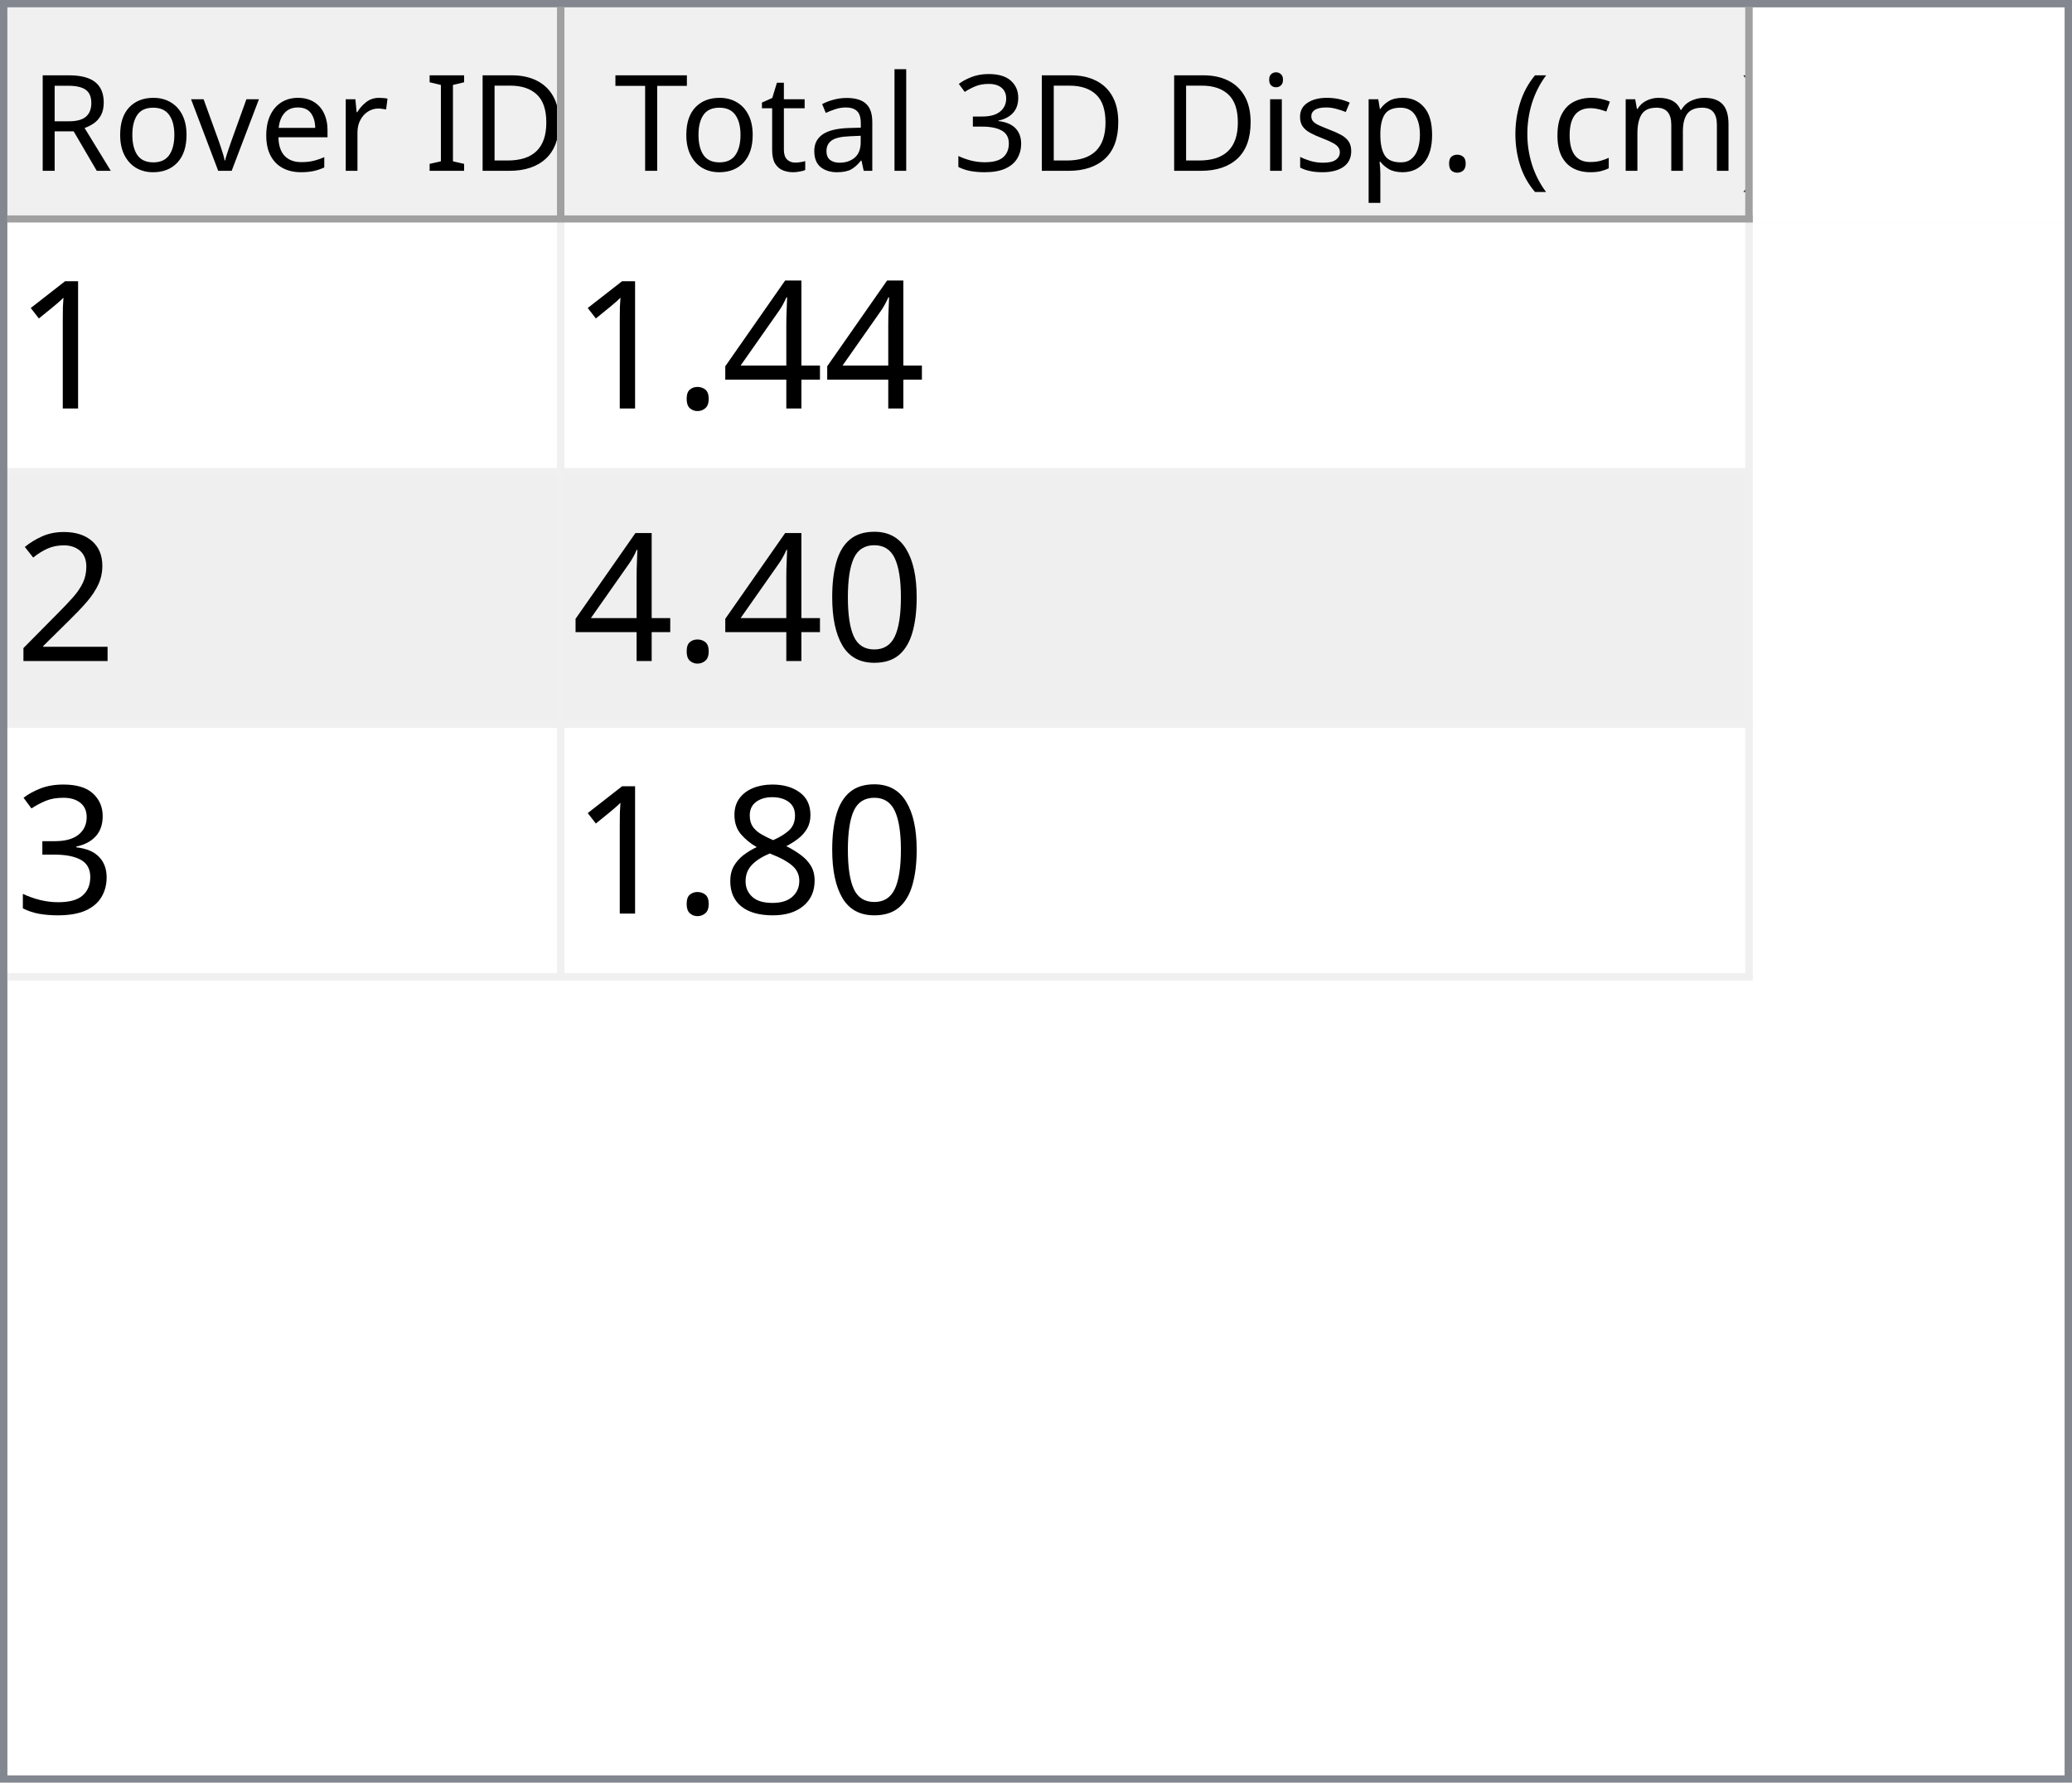
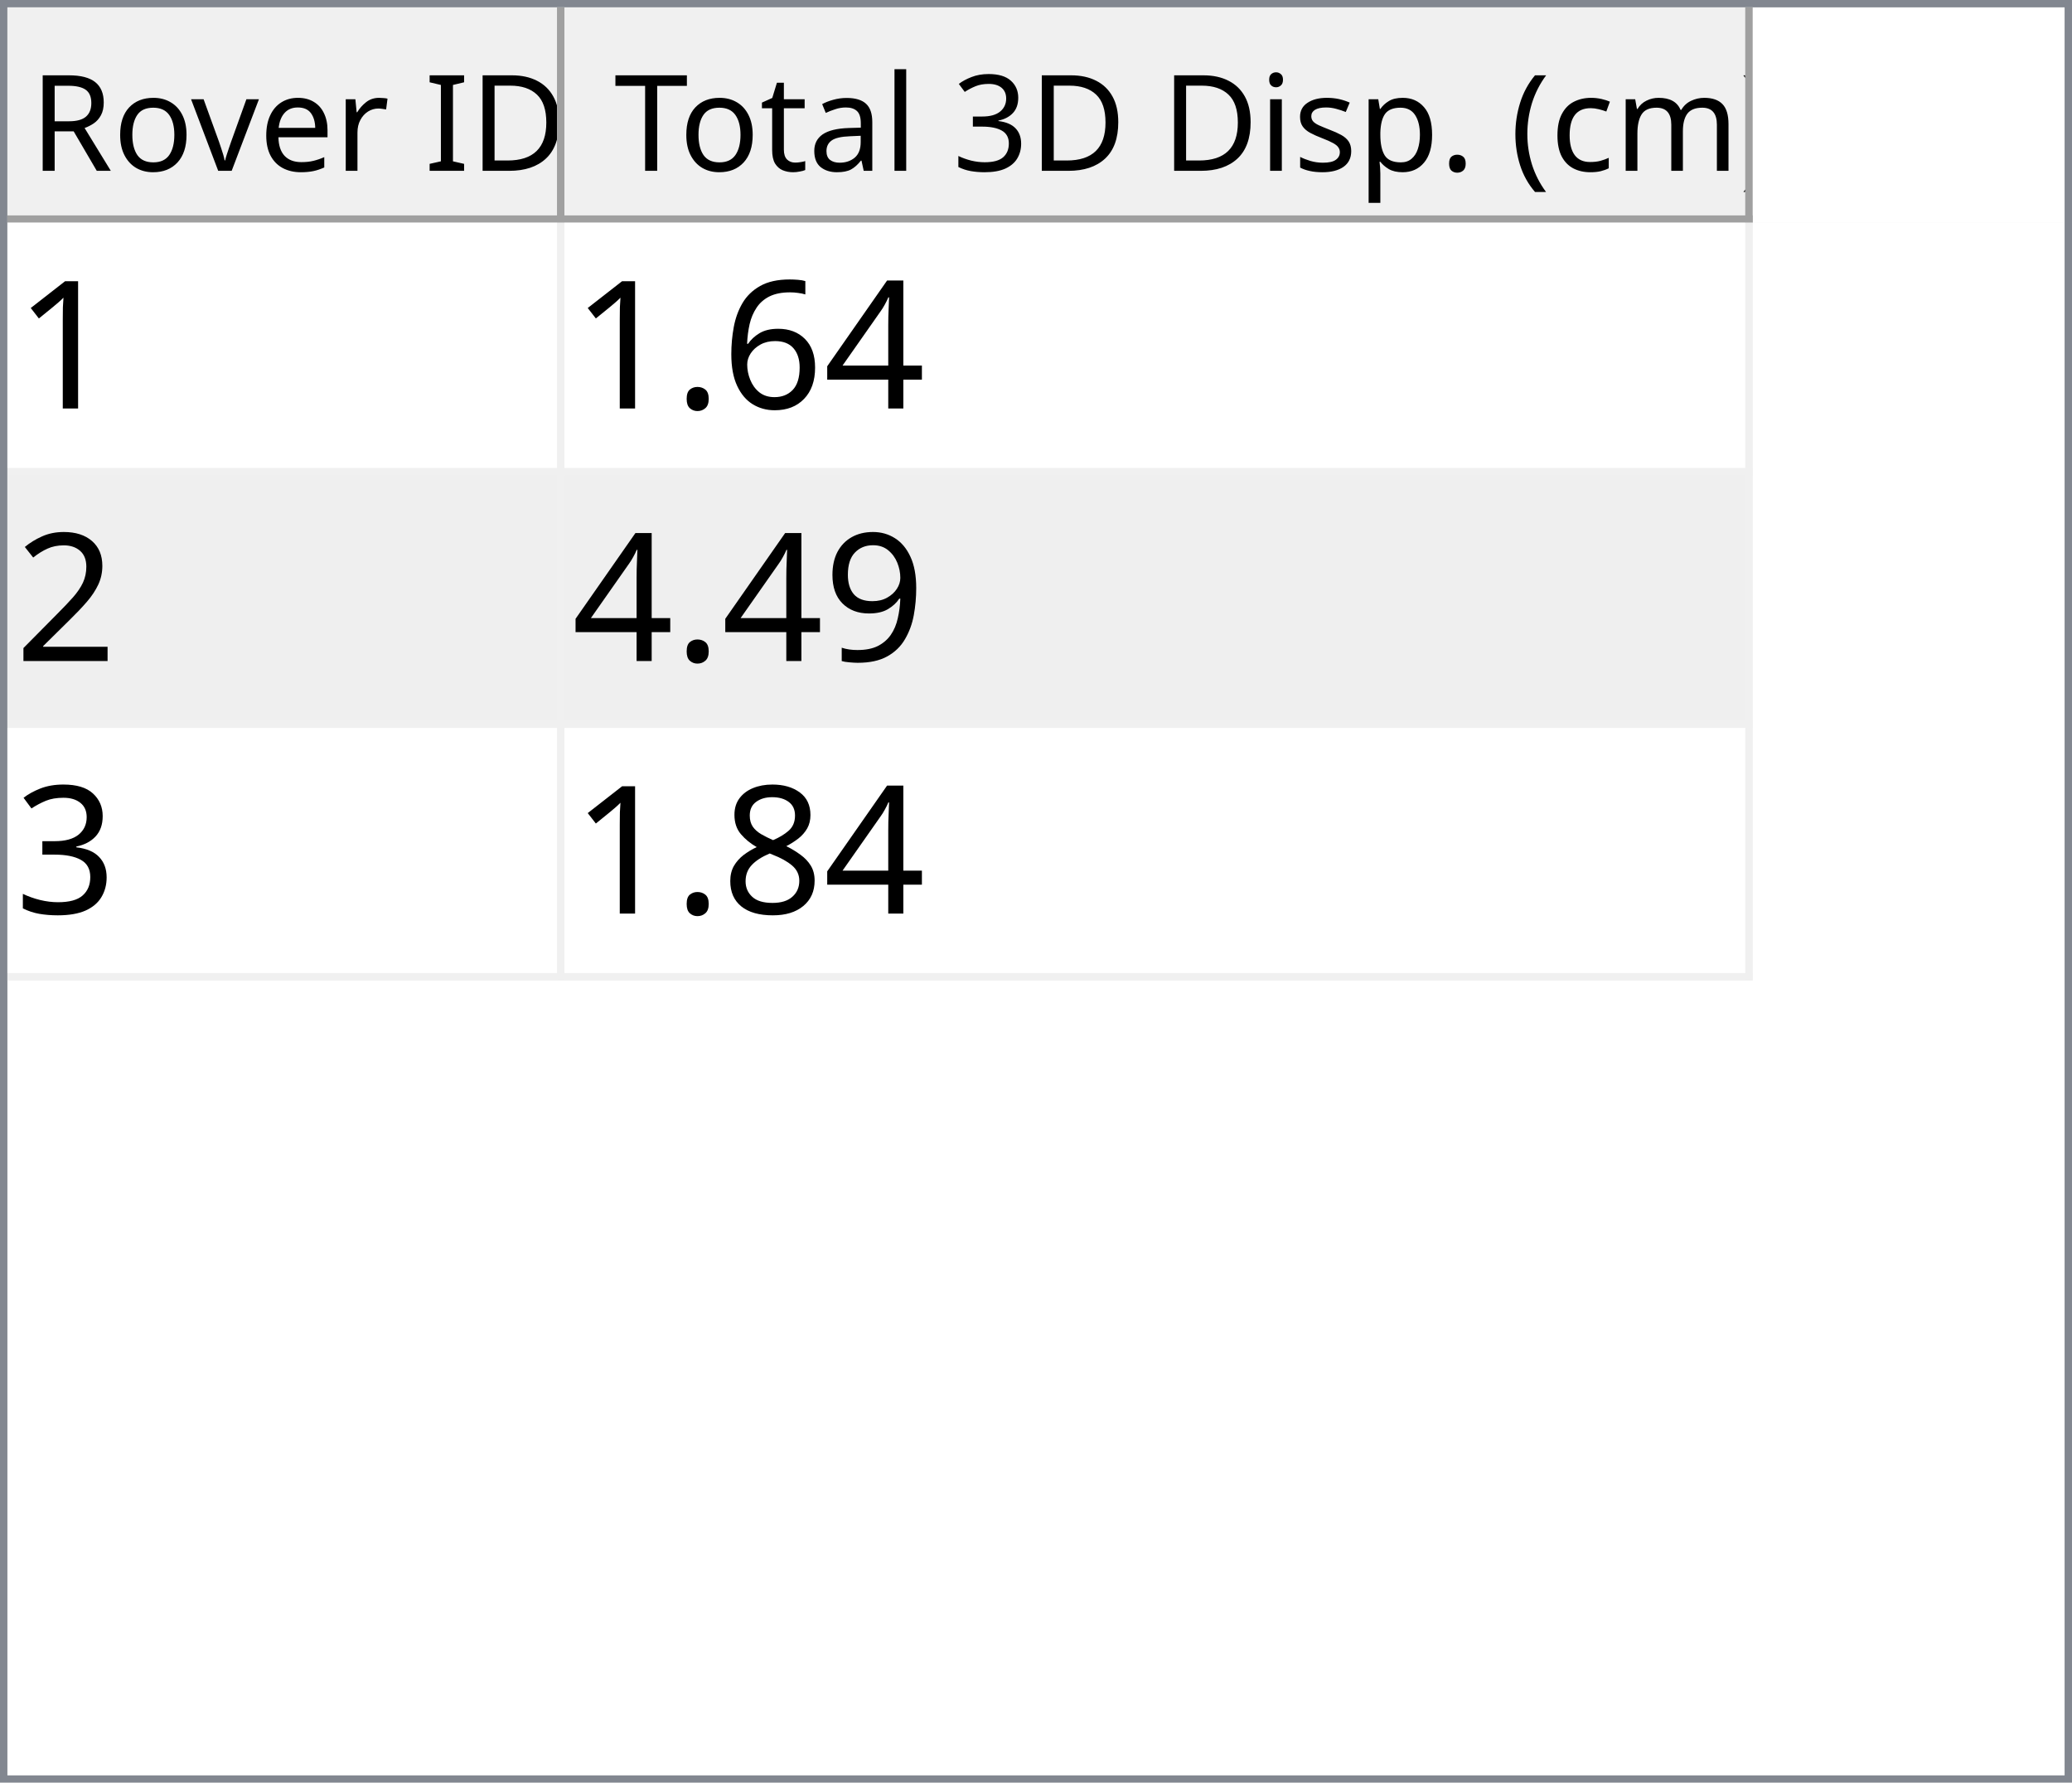
<svg xmlns="http://www.w3.org/2000/svg" style="fill-opacity:1; color-rendering:auto; color-interpolation:auto; text-rendering:auto; stroke:black; stroke-linecap:square; stroke-miterlimit:10; shape-rendering:auto; stroke-opacity:1; fill:black; stroke-dasharray:none; font-weight:normal; stroke-width:1; font-family:'Dialog'; font-style:normal; stroke-linejoin:miter; font-size:12px; stroke-dashoffset:0; image-rendering:auto;" width="279" height="240">
  <defs id="genericDefs" />
  <g>
    <defs id="defs1">
      <clipPath clipPathUnits="userSpaceOnUse" id="clipPath1">
        <path d="M0 0 L279 0 L279 240 L0 240 L0 0 Z" />
      </clipPath>
      <clipPath clipPathUnits="userSpaceOnUse" id="clipPath2">
        <path d="M0 0 L0 240 L279 240 L279 0 Z" />
      </clipPath>
      <clipPath clipPathUnits="userSpaceOnUse" id="clipPath3">
        <path d="M0 0 L0 29 L277 29 L277 0 Z" />
      </clipPath>
      <clipPath clipPathUnits="userSpaceOnUse" id="clipPath4">
        <path d="M0 0 L0 29 L75 29 L75 0 Z" />
      </clipPath>
      <clipPath clipPathUnits="userSpaceOnUse" id="clipPath5">
        <path d="M1 1 L1 28 L74 28 L74 1 Z" />
      </clipPath>
      <clipPath clipPathUnits="userSpaceOnUse" id="clipPath6">
        <path d="M0 0 L0 27 L73 27 L73 0 Z" />
      </clipPath>
      <clipPath clipPathUnits="userSpaceOnUse" id="clipPath7">
        <path d="M-0.5 -0.5 L-0.5 28.5 L74.5 28.5 L74.5 -0.5 Z" />
      </clipPath>
      <clipPath clipPathUnits="userSpaceOnUse" id="clipPath8">
        <path d="M0 0 L0 29 L160 29 L160 0 Z" />
      </clipPath>
      <clipPath clipPathUnits="userSpaceOnUse" id="clipPath9">
        <path d="M1 1 L1 28 L159 28 L159 1 Z" />
      </clipPath>
      <clipPath clipPathUnits="userSpaceOnUse" id="clipPath10">
        <path d="M0 0 L0 27 L158 27 L158 0 Z" />
      </clipPath>
      <clipPath clipPathUnits="userSpaceOnUse" id="clipPath11">
        <path d="M-0.5 -0.5 L-0.5 28.5 L159.5 28.5 L159.5 -0.5 Z" />
      </clipPath>
      <clipPath clipPathUnits="userSpaceOnUse" id="clipPath12">
        <path d="M0 0 L0 209 L277 209 L277 0 Z" />
      </clipPath>
      <clipPath clipPathUnits="userSpaceOnUse" id="clipPath13">
        <path d="M0 0 L0 102 L235 102 L235 0 Z" />
      </clipPath>
      <clipPath clipPathUnits="userSpaceOnUse" id="clipPath14">
        <path d="M-0.5 -0.5 L-0.5 101.5 L234.5 101.5 L234.5 -0.5 Z" />
      </clipPath>
      <clipPath clipPathUnits="userSpaceOnUse" id="clipPath15">
        <path d="M0 0 L0 33 L74 33 L74 0 Z" />
      </clipPath>
      <clipPath clipPathUnits="userSpaceOnUse" id="clipPath16">
        <path d="M0 0 L0 33 L159 33 L159 0 Z" />
      </clipPath>
      <font horiz-adv-x="64.551" id="font1">
        <font-face ascent="107.91" descent="25.098" units-per-em="100" style="font-style:normal; font-family:Segoe UI; font-weight:normal;" />
        <missing-glyph horiz-adv-x="64.551" d="M8.109 0 L8.109 68.266 L56.453 68.266 L56.453 0 L8.109 0 ZM15.328 7.234 L49.219 7.234 L49.219 61.031 L15.328 61.031 L15.328 7.234 Z" />
        <glyph unicode="D" horiz-adv-x="70.117" d="M9.188 0 L9.188 70.016 L28.516 70.016 Q65.531 70.016 65.531 35.891 Q65.531 19.672 55.25 9.836 Q44.969 0 27.734 0 L9.188 0 ZM17.391 62.594 L17.391 7.422 L27.828 7.422 Q41.609 7.422 49.273 14.797 Q56.938 22.172 56.938 35.688 Q56.938 62.594 28.328 62.594 L17.391 62.594 Z" />
        <glyph unicode="I" horiz-adv-x="26.611" d="M17.391 0 L9.188 0 L9.188 70.016 L17.391 70.016 L17.391 0 Z" />
        <glyph unicode=" " horiz-adv-x="27.393" d="" />
        <glyph unicode="r" horiz-adv-x="34.766" d="M34.188 41.891 Q32.078 43.5 28.125 43.5 Q23 43.5 19.555 38.672 Q16.109 33.844 16.109 25.484 L16.109 0 L8.109 0 L8.109 50 L16.109 50 L16.109 39.703 L16.312 39.703 Q18.016 44.969 21.531 47.922 Q25.047 50.875 29.391 50.875 Q32.516 50.875 34.188 50.203 L34.188 41.891 Z" />
        <glyph unicode="e" horiz-adv-x="52.295" d="M48.297 23 L12.984 23 Q13.188 14.656 17.484 10.109 Q21.781 5.562 29.297 5.562 Q37.75 5.562 44.828 11.141 L44.828 3.609 Q38.234 -1.172 27.391 -1.172 Q16.797 -1.172 10.742 5.641 Q4.688 12.453 4.688 24.812 Q4.688 36.469 11.305 43.82 Q17.922 51.172 27.734 51.172 Q37.547 51.172 42.922 44.828 Q48.297 38.484 48.297 27.203 L48.297 23 ZM40.094 29.781 Q40.047 36.719 36.75 40.578 Q33.453 44.438 27.594 44.438 Q21.922 44.438 17.969 40.383 Q14.016 36.328 13.094 29.781 L40.094 29.781 Z" />
        <glyph unicode="v" horiz-adv-x="47.9" d="M47.406 50 L27.484 0 L19.625 0 L0.688 50 L9.469 50 L22.172 13.672 Q23.578 9.672 23.922 6.688 L24.125 6.688 Q24.609 10.453 25.688 13.484 L38.969 50 L47.406 50 Z" />
        <glyph unicode="o" horiz-adv-x="58.594" d="M29 -1.172 Q17.922 -1.172 11.305 5.836 Q4.688 12.844 4.688 24.422 Q4.688 37.016 11.57 44.094 Q18.453 51.172 30.172 51.172 Q41.359 51.172 47.633 44.289 Q53.906 37.406 53.906 25.203 Q53.906 13.234 47.141 6.031 Q40.375 -1.172 29 -1.172 ZM29.594 44.438 Q21.875 44.438 17.383 39.188 Q12.891 33.938 12.891 24.703 Q12.891 15.828 17.43 10.695 Q21.969 5.562 29.594 5.562 Q37.359 5.562 41.531 10.594 Q45.703 15.625 45.703 24.906 Q45.703 34.281 41.531 39.359 Q37.359 44.438 29.594 44.438 Z" />
        <glyph unicode="R" horiz-adv-x="59.814" d="M59.375 0 L49.609 0 L37.891 19.625 Q36.281 22.359 34.766 24.289 Q33.25 26.219 31.664 27.438 Q30.078 28.656 28.25 29.219 Q26.422 29.781 24.125 29.781 L17.391 29.781 L17.391 0 L9.188 0 L9.188 70.016 L30.078 70.016 Q34.672 70.016 38.555 68.867 Q42.438 67.719 45.289 65.375 Q48.141 63.031 49.758 59.547 Q51.375 56.062 51.375 51.375 Q51.375 47.703 50.273 44.656 Q49.172 41.609 47.148 39.211 Q45.125 36.812 42.266 35.133 Q39.406 33.453 35.844 32.516 L35.844 32.328 Q37.594 31.547 38.891 30.547 Q40.188 29.547 41.359 28.18 Q42.531 26.812 43.68 25.078 Q44.828 23.344 46.234 21.047 L59.375 0 ZM17.391 62.594 L17.391 37.203 L28.516 37.203 Q31.594 37.203 34.203 38.133 Q36.812 39.062 38.719 40.797 Q40.625 42.531 41.703 45.047 Q42.781 47.562 42.781 50.688 Q42.781 56.297 39.141 59.445 Q35.5 62.594 28.609 62.594 L17.391 62.594 Z" />
        <glyph unicode=")" horiz-adv-x="30.176" d="M8.297 -15.922 L1.172 -15.922 Q16.406 2.344 16.406 26.812 Q16.406 51.469 1.078 70.016 L8.297 70.016 Q23.531 52.156 23.531 26.703 Q23.531 1.375 8.297 -15.922 Z" />
        <glyph unicode="m" horiz-adv-x="86.133" d="M79.109 0 L71.094 0 L71.094 28.719 Q71.094 37.016 68.531 40.727 Q65.969 44.438 59.906 44.438 Q54.781 44.438 51.195 39.75 Q47.609 35.062 47.609 28.516 L47.609 0 L39.594 0 L39.594 29.688 Q39.594 44.438 28.219 44.438 Q22.953 44.438 19.531 40.016 Q16.109 35.594 16.109 28.516 L16.109 0 L8.109 0 L8.109 50 L16.109 50 L16.109 42.094 L16.312 42.094 Q21.625 51.172 31.844 51.172 Q36.969 51.172 40.773 48.312 Q44.578 45.453 46 40.828 Q51.562 51.172 62.594 51.172 Q79.109 51.172 79.109 30.812 L79.109 0 Z" />
        <glyph unicode="c" horiz-adv-x="46.191" d="M42.188 2.297 Q36.422 -1.172 28.516 -1.172 Q17.828 -1.172 11.258 5.789 Q4.688 12.75 4.688 23.828 Q4.688 36.188 11.766 43.68 Q18.844 51.172 30.672 51.172 Q37.25 51.172 42.281 48.734 L42.281 40.531 Q36.719 44.438 30.375 44.438 Q22.703 44.438 17.797 38.945 Q12.891 33.453 12.891 24.516 Q12.891 15.719 17.508 10.641 Q22.125 5.562 29.891 5.562 Q36.422 5.562 42.188 9.906 L42.188 2.297 Z" />
        <glyph unicode="(" horiz-adv-x="30.176" d="M29.109 -15.922 L21.969 -15.922 Q6.844 1.375 6.844 26.703 Q6.844 52.156 21.969 70.016 L29.203 70.016 Q13.875 51.469 13.875 26.812 Q13.875 2.344 29.109 -15.922 Z" />
        <glyph unicode="." horiz-adv-x="21.68" d="M10.891 -1.078 Q8.641 -1.078 7.055 0.539 Q5.469 2.156 5.469 4.391 Q5.469 6.641 7.055 8.273 Q8.641 9.906 10.891 9.906 Q13.188 9.906 14.797 8.273 Q16.406 6.641 16.406 4.391 Q16.406 2.156 14.797 0.539 Q13.188 -1.078 10.891 -1.078 Z" />
        <glyph unicode="p" horiz-adv-x="58.789" d="M16.312 7.234 L16.109 7.234 L16.109 -23 L8.109 -23 L8.109 50 L16.109 50 L16.109 41.219 L16.312 41.219 Q22.219 51.172 33.594 51.172 Q43.266 51.172 48.688 44.461 Q54.109 37.75 54.109 26.469 Q54.109 13.922 48 6.375 Q41.891 -1.172 31.297 -1.172 Q21.578 -1.172 16.312 7.234 ZM16.109 27.391 L16.109 20.406 Q16.109 14.203 20.141 9.883 Q24.172 5.562 30.375 5.562 Q37.641 5.562 41.773 11.133 Q45.906 16.703 45.906 26.609 Q45.906 34.969 42.047 39.703 Q38.188 44.438 31.594 44.438 Q24.609 44.438 20.359 39.578 Q16.109 34.719 16.109 27.391 Z" />
        <glyph unicode="s" horiz-adv-x="42.432" d="M5.078 1.812 L5.078 10.406 Q11.625 5.562 19.484 5.562 Q30.031 5.562 30.031 12.594 Q30.031 14.594 29.125 15.992 Q28.219 17.391 26.68 18.461 Q25.141 19.531 23.07 20.383 Q21 21.234 18.609 22.172 Q15.281 23.484 12.766 24.828 Q10.25 26.172 8.57 27.859 Q6.891 29.547 6.031 31.695 Q5.172 33.844 5.172 36.719 Q5.172 40.234 6.789 42.945 Q8.406 45.656 11.086 47.484 Q13.766 49.312 17.211 50.242 Q20.656 51.172 24.312 51.172 Q30.812 51.172 35.938 48.922 L35.938 40.828 Q30.422 44.438 23.25 44.438 Q21 44.438 19.195 43.922 Q17.391 43.406 16.094 42.477 Q14.797 41.547 14.086 40.258 Q13.375 38.969 13.375 37.406 Q13.375 35.453 14.086 34.133 Q14.797 32.812 16.164 31.789 Q17.531 30.766 19.484 29.938 Q21.438 29.109 23.922 28.125 Q27.25 26.859 29.883 25.516 Q32.516 24.172 34.375 22.484 Q36.234 20.797 37.234 18.602 Q38.234 16.406 38.234 13.375 Q38.234 9.672 36.602 6.938 Q34.969 4.203 32.234 2.398 Q29.5 0.594 25.93 -0.289 Q22.359 -1.172 18.453 -1.172 Q10.75 -1.172 5.078 1.812 Z" />
        <glyph unicode="i" horiz-adv-x="24.219" d="M12.203 62.703 Q10.062 62.703 8.547 64.164 Q7.031 65.625 7.031 67.875 Q7.031 70.125 8.547 71.609 Q10.062 73.094 12.203 73.094 Q14.406 73.094 15.945 71.609 Q17.484 70.125 17.484 67.875 Q17.484 65.719 15.945 64.211 Q14.406 62.703 12.203 62.703 ZM16.109 0 L8.109 0 L8.109 50 L16.109 50 L16.109 0 Z" />
        <glyph unicode="3" horiz-adv-x="53.906" d="M46.531 19.828 Q46.531 15.094 44.75 11.211 Q42.969 7.328 39.719 4.57 Q36.469 1.812 31.93 0.297 Q27.391 -1.219 21.922 -1.219 Q11.922 -1.219 6 2.594 L6 11.188 Q13.094 5.609 22.219 5.609 Q25.875 5.609 28.828 6.539 Q31.781 7.469 33.906 9.227 Q36.031 10.984 37.18 13.477 Q38.328 15.969 38.328 19.094 Q38.328 32.812 18.797 32.812 L12.984 32.812 L12.984 39.594 L18.5 39.594 Q35.797 39.594 35.797 52.484 Q35.797 64.406 22.609 64.406 Q15.188 64.406 8.688 59.422 L8.688 67.188 Q15.375 71.188 24.609 71.188 Q29 71.188 32.57 69.969 Q36.141 68.75 38.68 66.555 Q41.219 64.359 42.609 61.281 Q44 58.203 44 54.5 Q44 40.672 30.031 36.719 L30.031 36.531 Q33.594 36.141 36.625 34.797 Q39.656 33.453 41.852 31.305 Q44.047 29.156 45.289 26.25 Q46.531 23.344 46.531 19.828 Z" />
        <glyph unicode="l" horiz-adv-x="24.219" d="M16.109 0 L8.109 0 L8.109 74.031 L16.109 74.031 L16.109 0 Z" />
        <glyph unicode="a" horiz-adv-x="50.879" d="M43.891 0 L35.891 0 L35.891 7.812 L35.688 7.812 Q30.469 -1.172 20.312 -1.172 Q12.844 -1.172 8.617 2.781 Q4.391 6.734 4.391 13.281 Q4.391 27.297 20.906 29.594 L35.891 31.688 Q35.891 44.438 25.594 44.438 Q16.547 44.438 9.281 38.281 L9.281 46.484 Q16.656 51.172 26.266 51.172 Q43.891 51.172 43.891 32.516 L43.891 0 ZM35.891 25.297 L23.828 23.641 Q18.266 22.859 15.43 20.875 Q12.594 18.891 12.594 13.875 Q12.594 10.203 15.211 7.883 Q17.828 5.562 22.172 5.562 Q28.125 5.562 32.008 9.742 Q35.891 13.922 35.891 20.312 L35.891 25.297 Z" />
        <glyph unicode="t" horiz-adv-x="33.887" d="M31.297 0.484 Q28.469 -1.078 23.828 -1.078 Q10.688 -1.078 10.688 13.578 L10.688 43.172 L2.094 43.172 L2.094 50 L10.688 50 L10.688 62.203 L18.703 64.797 L18.703 50 L31.297 50 L31.297 43.172 L18.703 43.172 L18.703 14.984 Q18.703 9.969 20.414 7.82 Q22.125 5.672 26.078 5.672 Q29.109 5.672 31.297 7.328 L31.297 0.484 Z" />
        <glyph unicode="T" horiz-adv-x="52.393" d="M50.594 62.594 L30.375 62.594 L30.375 0 L22.172 0 L22.172 62.594 L2 62.594 L2 70.016 L50.594 70.016 L50.594 62.594 Z" />
      </font>
      <font horiz-adv-x="75.0" id="font2">
        <font-face ascent="100.537" descent="21.973" units-per-em="100" style="font-style:normal; font-family:sans-serif; font-weight:normal;" />
        <missing-glyph horiz-adv-x="75.0" d="M12.5 0 L12.5 62.5 L62.5 62.5 L62.5 0 L12.5 0 ZM14.062 1.562 L60.938 1.562 L60.938 60.938 L14.062 60.938 L14.062 1.562 Z" />
        <glyph unicode="1" horiz-adv-x="55.615" d="M37.25 0 L28.469 0 L28.469 56 Q25.297 52.984 20.141 49.953 Q14.984 46.922 10.891 45.406 L10.891 53.906 Q18.266 57.375 23.781 62.305 Q29.297 67.234 31.594 71.875 L37.25 71.875 L37.25 0 Z" />
        <glyph unicode="4" horiz-adv-x="55.615" d="M32.328 0 L32.328 17.141 L1.266 17.141 L1.266 25.203 L33.938 71.578 L41.109 71.578 L41.109 25.203 L50.781 25.203 L50.781 17.141 L41.109 17.141 L41.109 0 L32.328 0 ZM32.328 25.203 L32.328 57.469 L9.906 25.203 L32.328 25.203 Z" />
+         <glyph unicode="6" horiz-adv-x="55.615" d="M49.75 54.047 L41.016 53.375 Q39.844 58.547 37.703 60.891 Q34.125 64.656 28.906 64.656 Q24.703 64.656 21.531 62.312 Q17.391 59.281 14.992 53.469 Q12.594 47.656 12.5 36.922 Q15.672 41.75 20.266 44.094 Q24.859 46.438 29.891 46.438 Q38.672 46.438 44.852 39.969 Q51.031 33.5 51.031 23.25 Q51.031 16.5 48.125 10.719 Q45.219 4.938 40.141 1.859 Q35.062 -1.219 28.609 -1.219 Q17.625 -1.219 10.695 6.859 Q3.766 14.938 3.766 33.5 Q3.766 54.25 11.422 63.672 Q18.109 71.875 29.438 71.875 Q37.891 71.875 43.289 67.141 Q48.688 62.406 49.75 54.047 ZM13.875 23.188 Q13.875 18.656 15.797 14.508 Q17.719 10.359 21.188 8.18 Q24.656 6 28.469 6 Q34.031 6 38.039 10.492 Q42.047 14.984 42.047 22.703 Q42.047 30.125 38.086 34.398 Q34.125 38.672 28.125 38.672 Q22.172 38.672 18.023 34.398 Q13.875 30.125 13.875 23.188 Z" />
        <glyph unicode="." horiz-adv-x="27.783" d="M9.078 0 L9.078 10.016 L19.094 10.016 L19.094 0 L9.078 0 Z" />
        <glyph unicode="2" horiz-adv-x="55.615" d="M50.344 8.453 L50.344 0 L3.031 0 Q2.938 3.172 4.047 6.109 Q5.859 10.938 9.836 15.625 Q13.812 20.312 21.344 26.469 Q33.016 36.031 37.117 41.625 Q41.219 47.219 41.219 52.203 Q41.219 57.422 37.477 61.008 Q33.734 64.594 27.734 64.594 Q21.391 64.594 17.578 60.789 Q13.766 56.984 13.719 50.25 L4.688 51.172 Q5.609 61.281 11.664 66.578 Q17.719 71.875 27.938 71.875 Q38.234 71.875 44.242 66.164 Q50.25 60.453 50.25 52 Q50.25 47.703 48.492 43.555 Q46.734 39.406 42.656 34.812 Q38.578 30.219 29.109 22.219 Q21.188 15.578 18.945 13.211 Q16.703 10.844 15.234 8.453 L50.344 8.453 Z" />
-         <glyph unicode="0" horiz-adv-x="55.615" d="M4.156 35.297 Q4.156 48 6.766 55.742 Q9.375 63.484 14.523 67.68 Q19.672 71.875 27.484 71.875 Q33.25 71.875 37.594 69.555 Q41.938 67.234 44.773 62.867 Q47.609 58.5 49.219 52.227 Q50.828 45.953 50.828 35.297 Q50.828 22.703 48.242 14.969 Q45.656 7.234 40.508 3.008 Q35.359 -1.219 27.484 -1.219 Q17.141 -1.219 11.234 6.203 Q4.156 15.141 4.156 35.297 ZM13.188 35.297 Q13.188 17.672 17.312 11.836 Q21.438 6 27.484 6 Q33.547 6 37.672 11.859 Q41.797 17.719 41.797 35.297 Q41.797 52.984 37.672 58.789 Q33.547 64.594 27.391 64.594 Q21.344 64.594 17.719 59.469 Q13.188 52.938 13.188 35.297 Z" />
+         <glyph unicode="9" horiz-adv-x="55.615" d="M5.469 16.547 L13.922 17.328 Q14.984 11.375 18.016 8.688 Q21.047 6 25.781 6 Q29.828 6 32.883 7.859 Q35.938 9.719 37.891 12.82 Q39.844 15.922 41.164 21.195 Q42.484 26.469 42.484 31.938 Q42.484 32.516 42.438 33.688 Q39.797 29.5 35.234 26.883 Q30.672 24.266 25.344 24.266 Q16.453 24.266 10.305 30.711 Q4.156 37.156 4.156 47.703 Q4.156 58.594 10.578 65.234 Q17 71.875 26.656 71.875 Q33.641 71.875 39.43 68.117 Q45.219 64.359 48.219 57.398 Q51.219 50.438 51.219 37.25 Q51.219 23.531 48.242 15.406 Q45.266 7.281 39.383 3.031 Q33.5 -1.219 25.594 -1.219 Q17.188 -1.219 11.867 3.445 Q6.547 8.109 5.469 16.547 ZM41.453 48.141 Q41.453 55.719 37.43 60.156 Q33.406 64.594 27.734 64.594 Q21.875 64.594 17.531 59.812 Q13.188 55.031 13.188 47.406 Q13.188 40.578 17.312 36.305 Q21.438 32.031 27.484 32.031 Q33.594 32.031 37.523 36.305 Q41.453 40.578 41.453 48.141 Z" />
        <glyph unicode="3" horiz-adv-x="55.615" d="M4.203 18.891 L12.984 20.062 Q14.5 12.594 18.141 9.297 Q21.781 6 27 6 Q33.203 6 37.477 10.297 Q41.75 14.594 41.75 20.953 Q41.75 27 37.797 30.93 Q33.844 34.859 27.734 34.859 Q25.25 34.859 21.531 33.891 L22.516 41.609 Q23.391 41.5 23.922 41.5 Q29.547 41.5 34.039 44.43 Q38.531 47.359 38.531 53.469 Q38.531 58.297 35.258 61.477 Q31.984 64.656 26.812 64.656 Q21.688 64.656 18.266 61.43 Q14.844 58.203 13.875 51.766 L5.078 53.328 Q6.688 62.156 12.398 67.016 Q18.109 71.875 26.609 71.875 Q32.469 71.875 37.398 69.359 Q42.328 66.844 44.945 62.5 Q47.562 58.156 47.562 53.266 Q47.562 48.641 45.07 44.828 Q42.578 41.016 37.703 38.766 Q44.047 37.312 47.562 32.695 Q51.078 28.078 51.078 21.141 Q51.078 11.766 44.242 5.25 Q37.406 -1.266 26.953 -1.266 Q17.531 -1.266 11.305 4.352 Q5.078 9.969 4.203 18.891 Z" />
        <glyph unicode="8" horiz-adv-x="55.615" d="M17.672 38.812 Q12.203 40.828 9.57 44.539 Q6.938 48.25 6.938 53.422 Q6.938 61.234 12.555 66.555 Q18.172 71.875 27.484 71.875 Q36.859 71.875 42.578 66.43 Q48.297 60.984 48.297 53.172 Q48.297 48.188 45.68 44.508 Q43.062 40.828 37.75 38.812 Q44.344 36.672 47.781 31.883 Q51.219 27.094 51.219 20.453 Q51.219 11.281 44.727 5.031 Q38.234 -1.219 27.641 -1.219 Q17.047 -1.219 10.547 5.055 Q4.047 11.328 4.047 20.703 Q4.047 27.688 7.594 32.398 Q11.141 37.109 17.672 38.812 ZM15.922 53.719 Q15.922 48.641 19.195 45.414 Q22.469 42.188 27.688 42.188 Q32.766 42.188 36.016 45.383 Q39.266 48.578 39.266 53.219 Q39.266 58.062 35.914 61.359 Q32.562 64.656 27.594 64.656 Q22.562 64.656 19.242 61.43 Q15.922 58.203 15.922 53.719 ZM13.094 20.656 Q13.094 16.891 14.875 13.375 Q16.656 9.859 20.172 7.93 Q23.688 6 27.734 6 Q34.031 6 38.133 10.055 Q42.234 14.109 42.234 20.359 Q42.234 26.703 38.016 30.859 Q33.797 35.016 27.438 35.016 Q21.234 35.016 17.164 30.914 Q13.094 26.812 13.094 20.656 Z" />
      </font>
    </defs>
    <g style="fill:white; stroke:white;">
      <rect x="0" y="0" width="279" style="clip-path:url(#clipPath1); stroke:none;" height="240" />
    </g>
    <g style="fill:white; text-rendering:optimizeSpeed; color-rendering:optimizeSpeed; image-rendering:optimizeSpeed; shape-rendering:crispEdges; stroke:white; color-interpolation:sRGB;">
      <rect x="0" width="279" height="240" y="0" style="stroke:none;" />
      <path style="stroke:none;" d="M0 240 L279 240 L279 0 L0 0 Z" />
    </g>
    <g style="fill:rgb(240,240,240); font-size:18px; font-family:'Segoe UI'; stroke:rgb(240,240,240);">
      <rect x="0" y="0" width="279" style="clip-path:url(#clipPath2); stroke:none;" height="240" />
    </g>
    <g style="fill:rgb(130,135,144); font-size:18px; font-family:'Segoe UI'; stroke:rgb(130,135,144);">
      <path d="M0 0 L279 0 L279 240 L0 240 L0 0 ZM1 1 L278 1 L278 239 L1 239 L1 1 Z" style="fill-rule:evenodd; clip-path:url(#clipPath2); stroke:none;" />
    </g>
    <g style="fill:white; font-size:18px; font-family:'Segoe UI'; stroke:white;" transform="translate(1,1)">
      <rect x="0" y="0" width="277" style="clip-path:url(#clipPath3); stroke:none;" height="29" />
    </g>
    <g style="fill:rgb(240,240,240); font-size:18px; font-family:'Segoe UI'; stroke:rgb(240,240,240);" transform="translate(1,1)">
      <rect x="0" y="0" width="75" style="clip-path:url(#clipPath4); stroke:none;" height="29" />
    </g>
    <g style="font-family:'Segoe UI'; font-size:18px;" transform="translate(2,2)">
      <text x="2" xml:space="preserve" y="21" style="clip-path:url(#clipPath6); stroke:none;">Rover ID</text>
    </g>
    <g transform="translate(1.5,1.5)" style="fill:rgb(160,160,160); font-size:18px; font-family:'Segoe UI'; stroke:rgb(160,160,160); stroke-linejoin:bevel;">
      <line x1="74" x2="74" y1="0" style="fill:none; clip-path:url(#clipPath7);" y2="28" />
    </g>
    <g transform="matrix(1,0,0,1,1,1) translate(0.5,0.5)" style="fill:rgb(160,160,160); font-size:18px; font-family:'Segoe UI'; stroke:rgb(160,160,160); stroke-linejoin:bevel;">
      <line x1="0" x2="74" y1="28" style="fill:none; clip-path:url(#clipPath7);" y2="28" />
    </g>
    <g style="fill:rgb(240,240,240); font-size:18px; font-family:'Segoe UI'; stroke:rgb(240,240,240);" transform="translate(76,1)">
      <rect x="0" y="0" width="160" style="clip-path:url(#clipPath8); stroke:none;" height="29" />
    </g>
    <g style="font-family:'Segoe UI'; font-size:18px;" transform="translate(77,2)">
      <text x="1" xml:space="preserve" y="21" style="clip-path:url(#clipPath10); stroke:none;"> Total 3D Disp. (cm)</text>
    </g>
    <g transform="translate(76.5,1.5)" style="fill:rgb(160,160,160); font-size:18px; font-family:'Segoe UI'; stroke:rgb(160,160,160); stroke-linejoin:bevel;">
      <line x1="159" x2="159" y1="0" style="fill:none; clip-path:url(#clipPath11);" y2="28" />
    </g>
    <g transform="matrix(1,0,0,1,76,1) translate(0.5,0.5)" style="fill:rgb(160,160,160); font-size:18px; font-family:'Segoe UI'; stroke:rgb(160,160,160); stroke-linejoin:bevel;">
      <line x1="0" x2="159" y1="28" style="fill:none; clip-path:url(#clipPath11);" y2="28" />
    </g>
    <g style="fill:white; font-size:18px; font-family:'Segoe UI'; stroke:white;" transform="translate(1,30)">
      <rect x="0" y="0" width="277" style="clip-path:url(#clipPath12); stroke:none;" height="209" />
    </g>
    <g style="fill:rgb(240,240,240); font-size:24px; font-family:sans-serif; stroke:rgb(240,240,240);" transform="translate(1,30)">
      <rect x="0" y="0" width="235" style="clip-path:url(#clipPath13); stroke:none;" height="102" />
      <line transform="translate(0.5,0.5)" x1="0" x2="234" y1="33" style="clip-path:url(#clipPath14); fill:none; stroke-linejoin:bevel;" y2="33" />
    </g>
    <g transform="matrix(1,0,0,1,1,30) translate(0.5,0.5)" style="fill:rgb(240,240,240); font-size:24px; font-family:sans-serif; stroke:rgb(240,240,240); stroke-linejoin:bevel;">
      <line x1="0" x2="234" y1="67" style="fill:none; clip-path:url(#clipPath14);" y2="67" />
    </g>
    <g transform="matrix(1,0,0,1,1,30) translate(0.5,0.5)" style="fill:rgb(240,240,240); font-size:24px; font-family:sans-serif; stroke:rgb(240,240,240); stroke-linejoin:bevel;">
      <line x1="0" x2="234" y1="101" style="fill:none; clip-path:url(#clipPath14);" y2="101" />
    </g>
    <g transform="matrix(1,0,0,1,1,30) translate(0.5,0.5)" style="fill:rgb(240,240,240); font-size:24px; font-family:sans-serif; stroke:rgb(240,240,240); stroke-linejoin:bevel;">
      <line x1="74" x2="74" y1="0" style="fill:none; clip-path:url(#clipPath14);" y2="101" />
    </g>
    <g transform="matrix(1,0,0,1,1,30) translate(0.5,0.5)" style="fill:rgb(240,240,240); font-size:24px; font-family:sans-serif; stroke:rgb(240,240,240); stroke-linejoin:bevel;">
      <line x1="234" x2="234" y1="0" style="fill:none; clip-path:url(#clipPath14);" y2="101" />
    </g>
    <g style="fill:white; font-size:24px; font-family:sans-serif; stroke:white;" transform="matrix(1,0,0,1,1,30)">
      <rect x="0" y="0" width="74" style="clip-path:url(#clipPath15); stroke:none;" height="33" />
      <text x="1" y="25" style="fill:black; clip-path:url(#clipPath15); stroke:none;" xml:space="preserve">1</text>
    </g>
    <g style="fill:white; font-size:24px; font-family:sans-serif; stroke:white;" transform="matrix(1,0,0,1,1,30) translate(75,0)">
      <rect x="0" y="0" width="159" style="clip-path:url(#clipPath16); stroke:none;" height="33" />
-       <text x="1" y="25" style="fill:black; clip-path:url(#clipPath16); stroke:none;" xml:space="preserve">1.44</text>
+       <text x="1" y="25" style="fill:black; clip-path:url(#clipPath16); stroke:none;" xml:space="preserve">1.64</text>
    </g>
    <g style="fill:rgb(239,239,239); font-size:24px; font-family:sans-serif; stroke:rgb(239,239,239);" transform="matrix(1,0,0,1,1,30) translate(0,34)">
      <rect x="0" y="0" width="74" style="clip-path:url(#clipPath15); stroke:none;" height="33" />
      <text x="1" y="25" style="fill:black; clip-path:url(#clipPath15); stroke:none;" xml:space="preserve">2</text>
    </g>
    <g style="fill:rgb(239,239,239); font-size:24px; font-family:sans-serif; stroke:rgb(239,239,239);" transform="matrix(1,0,0,1,1,30) translate(75,34)">
      <rect x="0" y="0" width="159" style="clip-path:url(#clipPath16); stroke:none;" height="33" />
-       <text x="1" y="25" style="fill:black; clip-path:url(#clipPath16); stroke:none;" xml:space="preserve">4.40</text>
+       <text x="1" y="25" style="fill:black; clip-path:url(#clipPath16); stroke:none;" xml:space="preserve">4.49</text>
    </g>
    <g style="fill:white; font-size:24px; font-family:sans-serif; stroke:white;" transform="matrix(1,0,0,1,1,30) translate(0,68)">
      <rect x="0" y="0" width="74" style="clip-path:url(#clipPath15); stroke:none;" height="33" />
      <text x="1" y="25" style="fill:black; clip-path:url(#clipPath15); stroke:none;" xml:space="preserve">3</text>
    </g>
    <g style="fill:white; font-size:24px; font-family:sans-serif; stroke:white;" transform="matrix(1,0,0,1,1,30) translate(75,68)">
      <rect x="0" y="0" width="159" style="clip-path:url(#clipPath16); stroke:none;" height="33" />
-       <text x="1" y="25" style="fill:black; clip-path:url(#clipPath16); stroke:none;" xml:space="preserve">1.80</text>
+       <text x="1" y="25" style="fill:black; clip-path:url(#clipPath16); stroke:none;" xml:space="preserve">1.84</text>
    </g>
  </g>
</svg>
